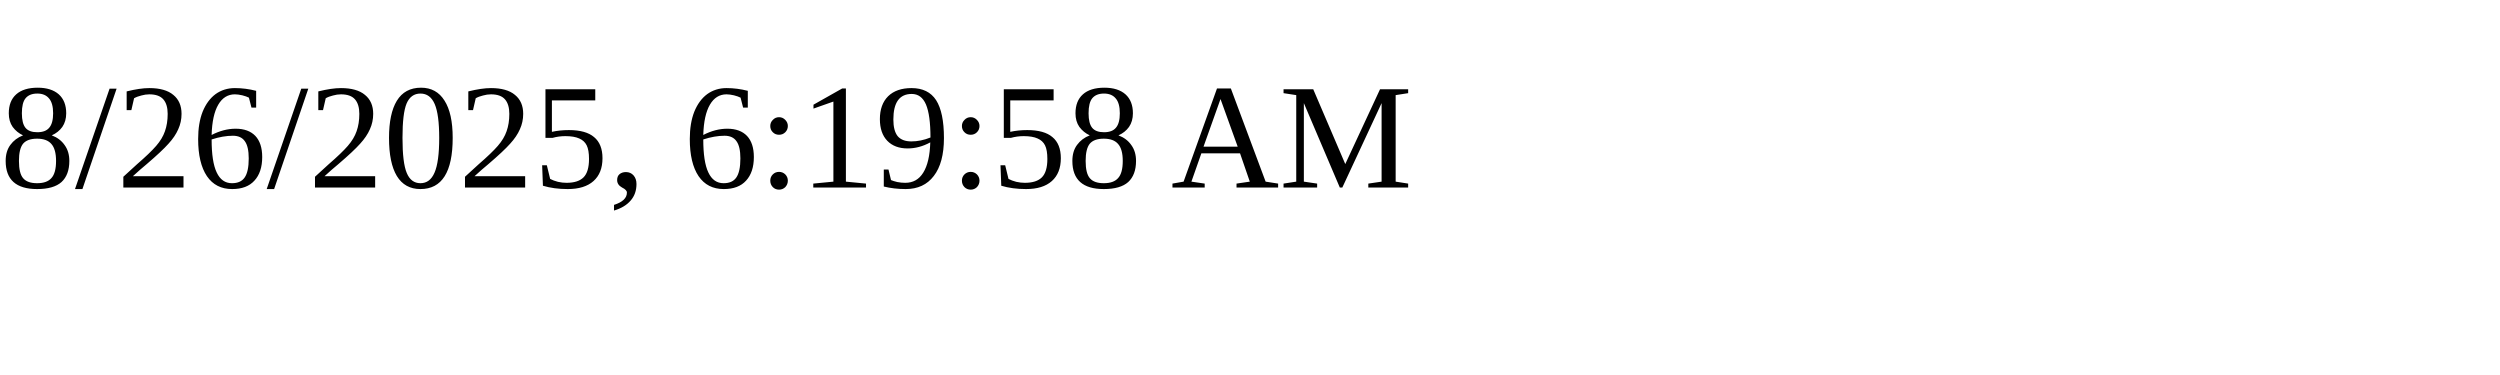
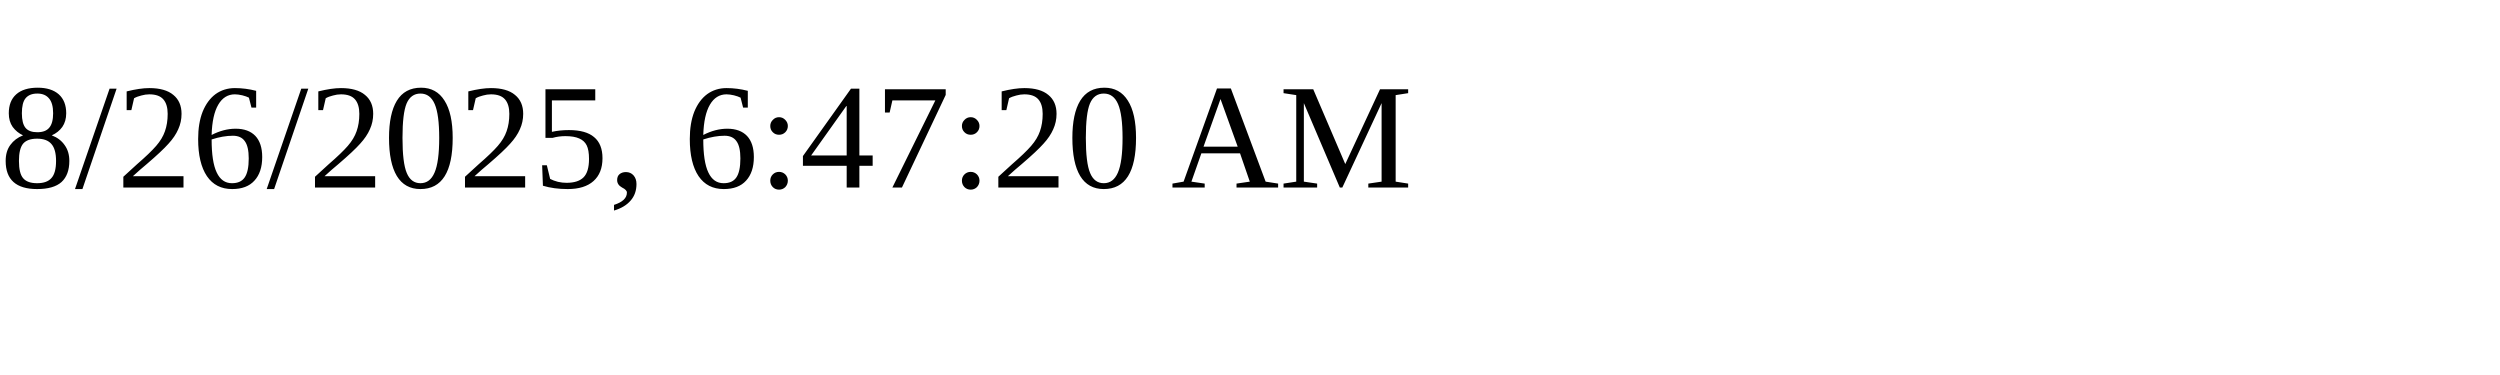
<svg xmlns="http://www.w3.org/2000/svg" height="30" width="200">
-   <text x="0" y="15">8/26/2025, 6:19:58 AM</text>
+   <text x="0" y="15">8/26/2025, 6:47:20 AM</text>
</svg>
